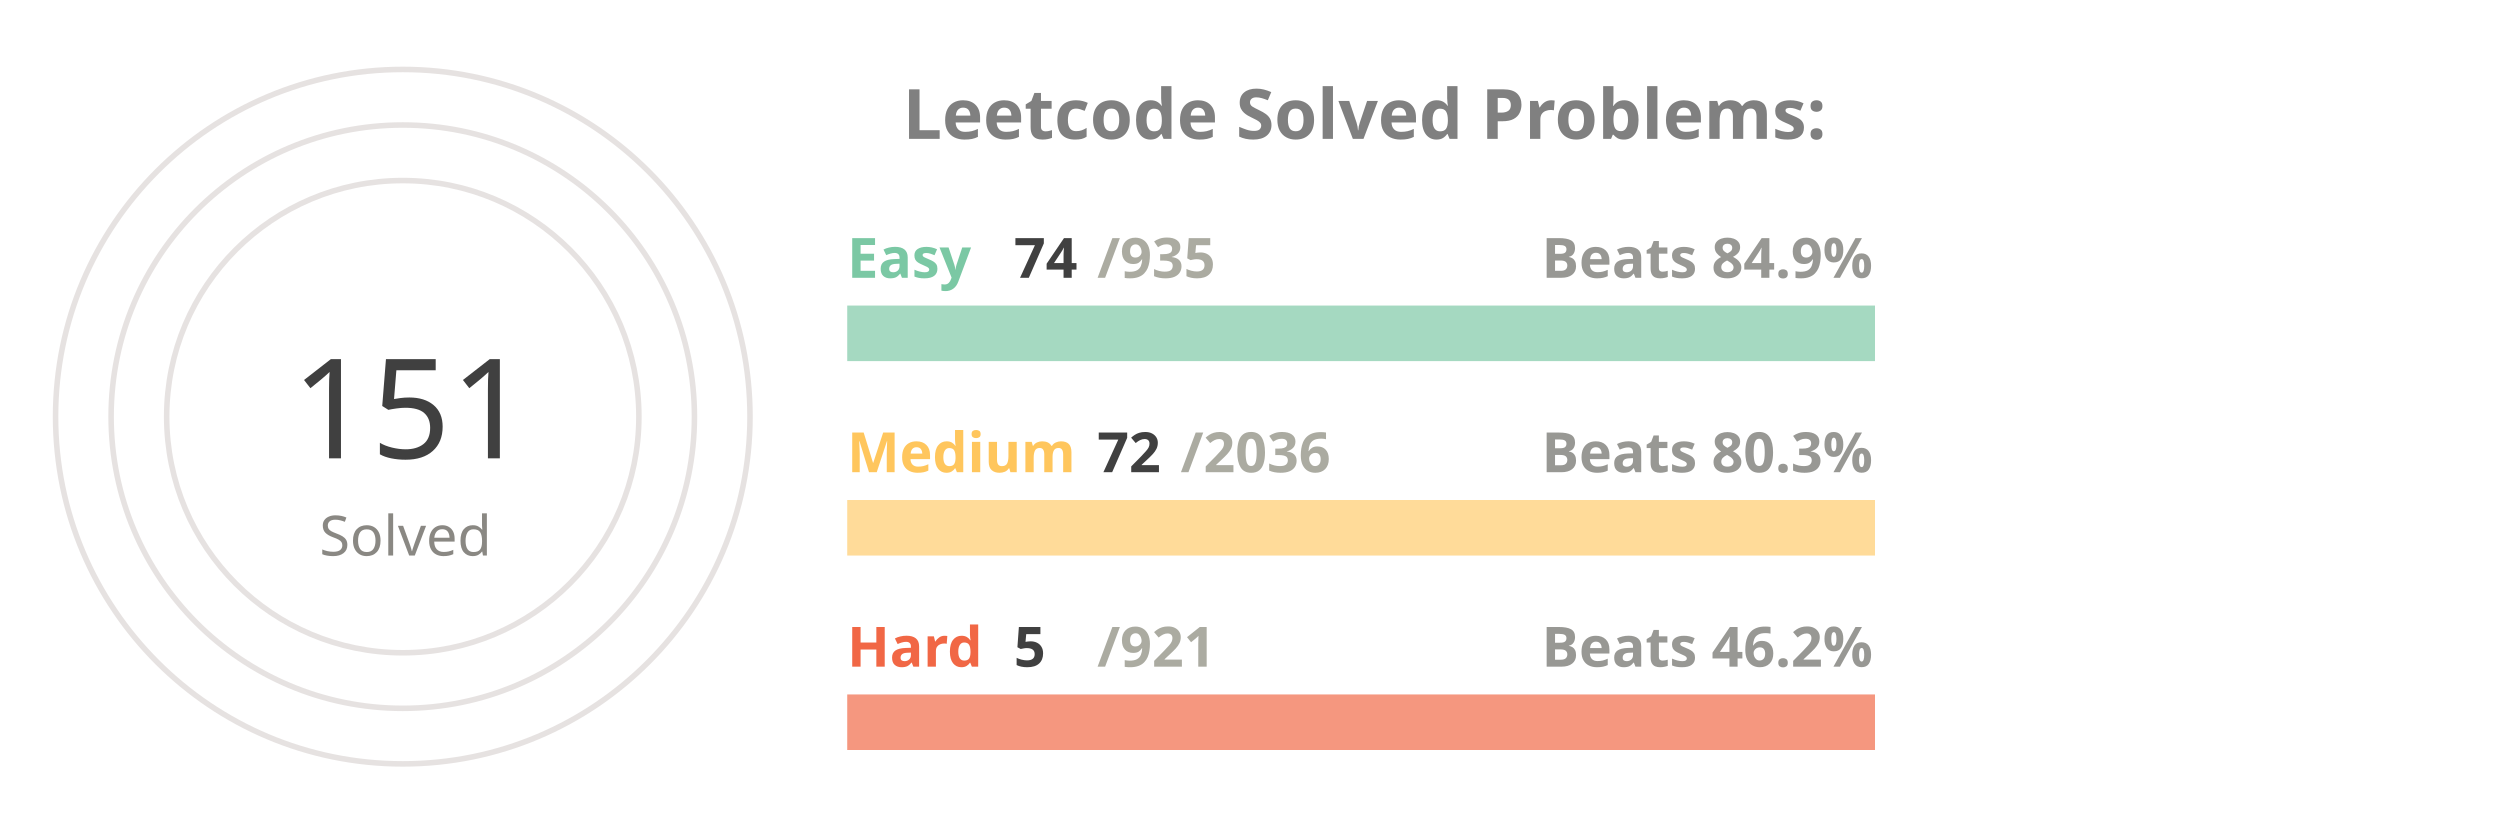
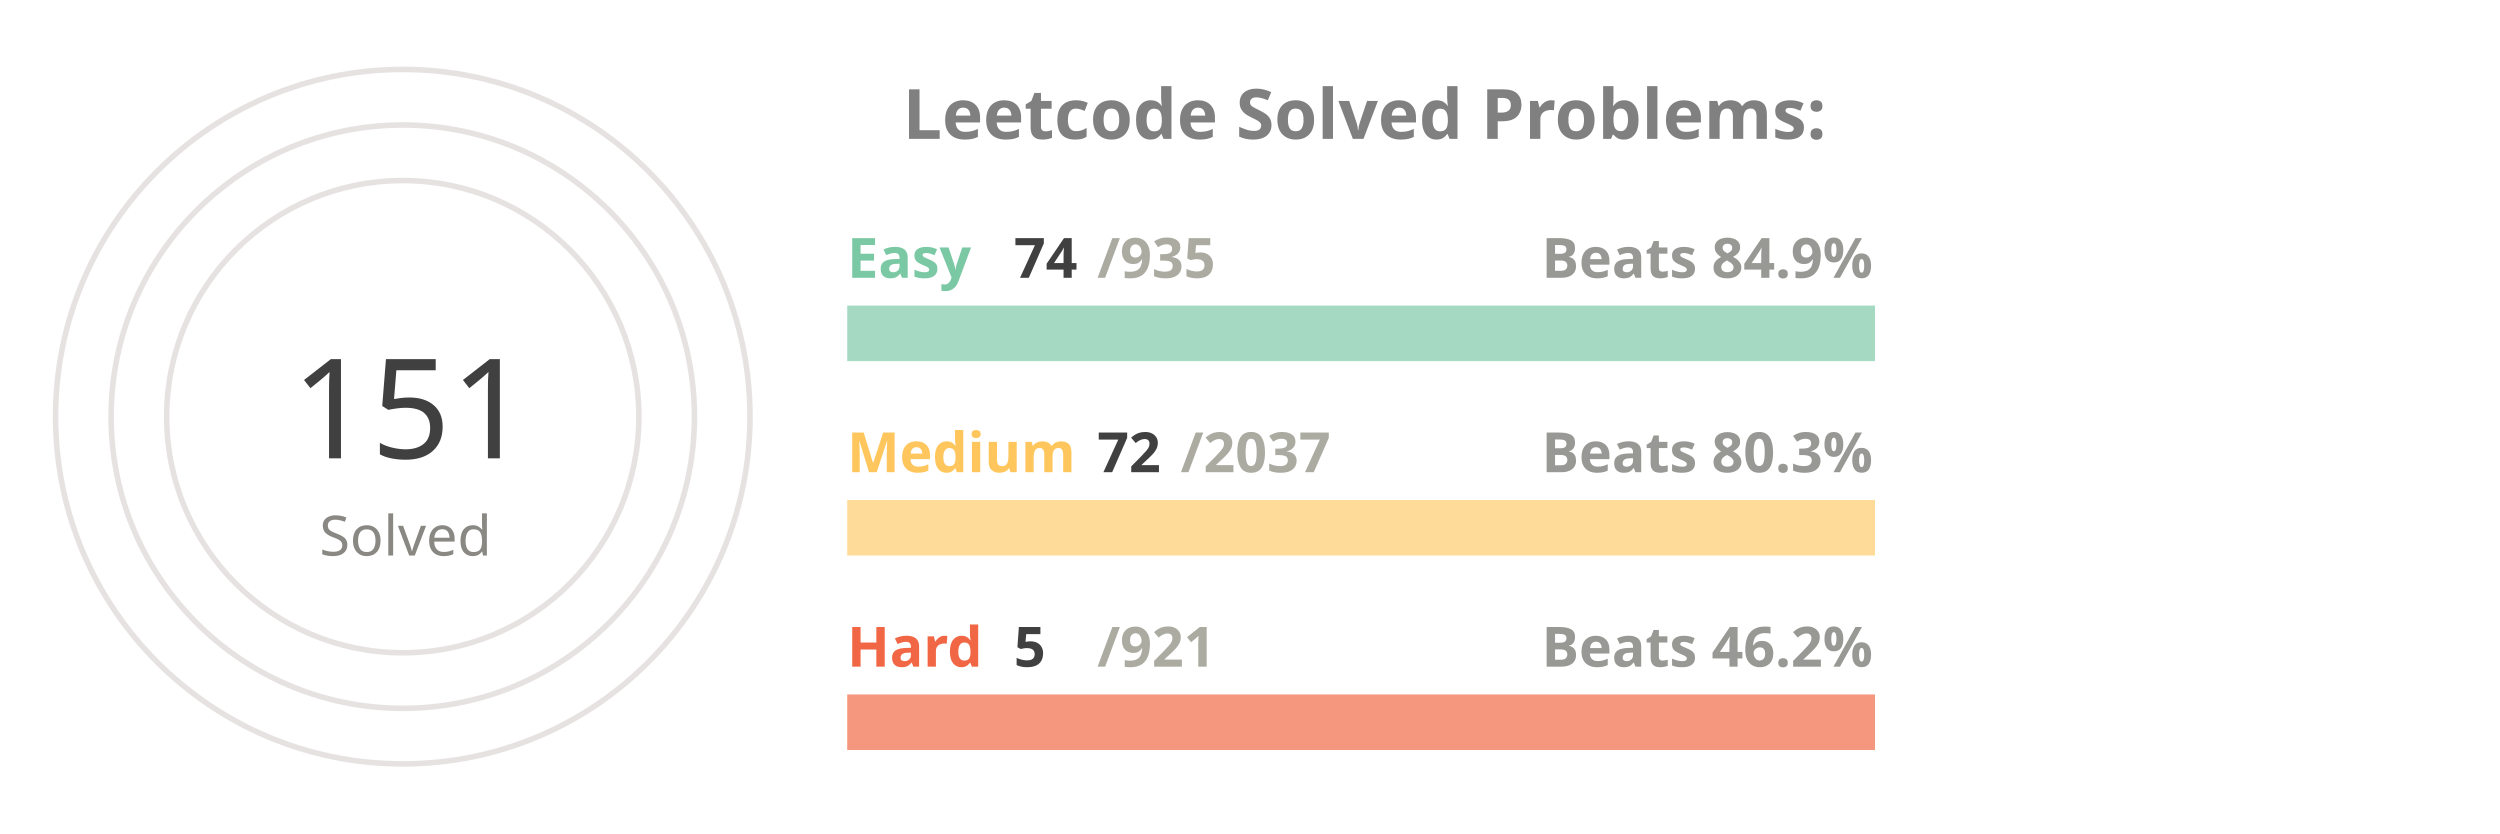
<svg xmlns="http://www.w3.org/2000/svg" viewBox="0 0 650 300" height="200px" width="600px">
  <style>
.label {
	font: bold 25px sans-serif;
	color: #404040;
	-webkit-text-stroke: 1px white;
  }
.name {
	font: bold 20px sans-serif;
	color: #404040;
  }

.line {
	stroke-dasharray: 1000;
	stroke-dashoffset: 1000;
	animation: dash 3.5s ease-in-out forwards;	
	animation-iteration-count: infinite;
	animation-direction: alternate-reverse;
}

.totalSum {
	font: 50px sans-serif;
}

.totalSumLabel {
	font: 20px sans-serif;
}

.path {
	stroke-dasharray: 1000;
	stroke-dashoffset: 1000;
	animation: dash 3.5s ease-in-out forwards;	
	animation-iteration-count: infinite;
	animation-direction: alternate-reverse;
}
  
@keyframes dash {
	to {
		stroke-dashoffset: 0;
	}
}

</style>
  <g stroke="#E6E2E1" fill="none" stroke-width="2">
    <circle cx="20" cy="150" r="125" />
    <circle cx="20" cy="150" r="105" />
    <circle cx="20" cy="150" r="85" />
  </g>
  <g fill="none" stroke-width="20">
    <line x1="180" y1="120" x2="550" y2="120" stroke="#a5d9c1" />
    <line x1="180" y1="190" x2="550" y2="190" stroke="#ffdb99" />
    <line x1="180" y1="260" x2="550" y2="260" stroke="#f5977f" />
  </g>
  <g fill="none" stroke-width="20" class="line">
    <line x1="180" y1="120" x2="209" y2="120" stroke="#7BC8A4" />
    <line x1="180" y1="190" x2="193" y2="190" stroke="#FFC65D" />
    <line x1="180" y1="260" x2="182" y2="260" stroke="#F16745" />
  </g>
  <g fill="none" stroke-width="20" stroke-linecap="round" class="path">
    <path d="M 20 25 A 125 125 45 0 1 72 36" stroke="#7BC8A4" />
    <path d="M 20 45 A 105 105 45 0 1 38 46" stroke="#FFC65D" />
    <path d="M 20 65 A 85 85 45 0 1 20 65" stroke="#F16745" />
  </g>
  <g class="name">
    <text x="180" y="100" fill="#7BC8A4">Easy</text>
    <text x="240" y="100" fill="#404040">74</text>
    <text x="270" y="100" fill="#ABABA1">/935</text>
    <text x="430" y="100" fill="#989894">Beats 84.9%</text>
    <text x="180" y="170" fill="#FFC65D">Medium</text>
    <text x="270" y="170" fill="#404040">72</text>
-     <text x="300" y="170" fill="#ABABA1">/2036</text>
+     <text x="300" y="170" fill="#ABABA1">/2037</text>
    <text x="430" y="170" fill="#989894">Beats 80.3%</text>
    <text x="180" y="240" fill="#F16745">Hard</text>
    <text x="240" y="240" fill="#404040">5</text>
    <text x="270" y="240" fill="#ABABA1">/921</text>
    <text x="430" y="240" fill="#989894">Beats 46.2%</text>
  </g>
  <g>
    <text x="-20" y="165" fill="#404040" class="totalSum">151</text>
    <text x="-10" y="200" fill="#8A8883" class="totalSumLabel">Solved</text>
  </g>
  <g class="label">
    <text x="200" y="50" fill="gray">Leetcode Solved Problems:</text>
  </g>
</svg>
